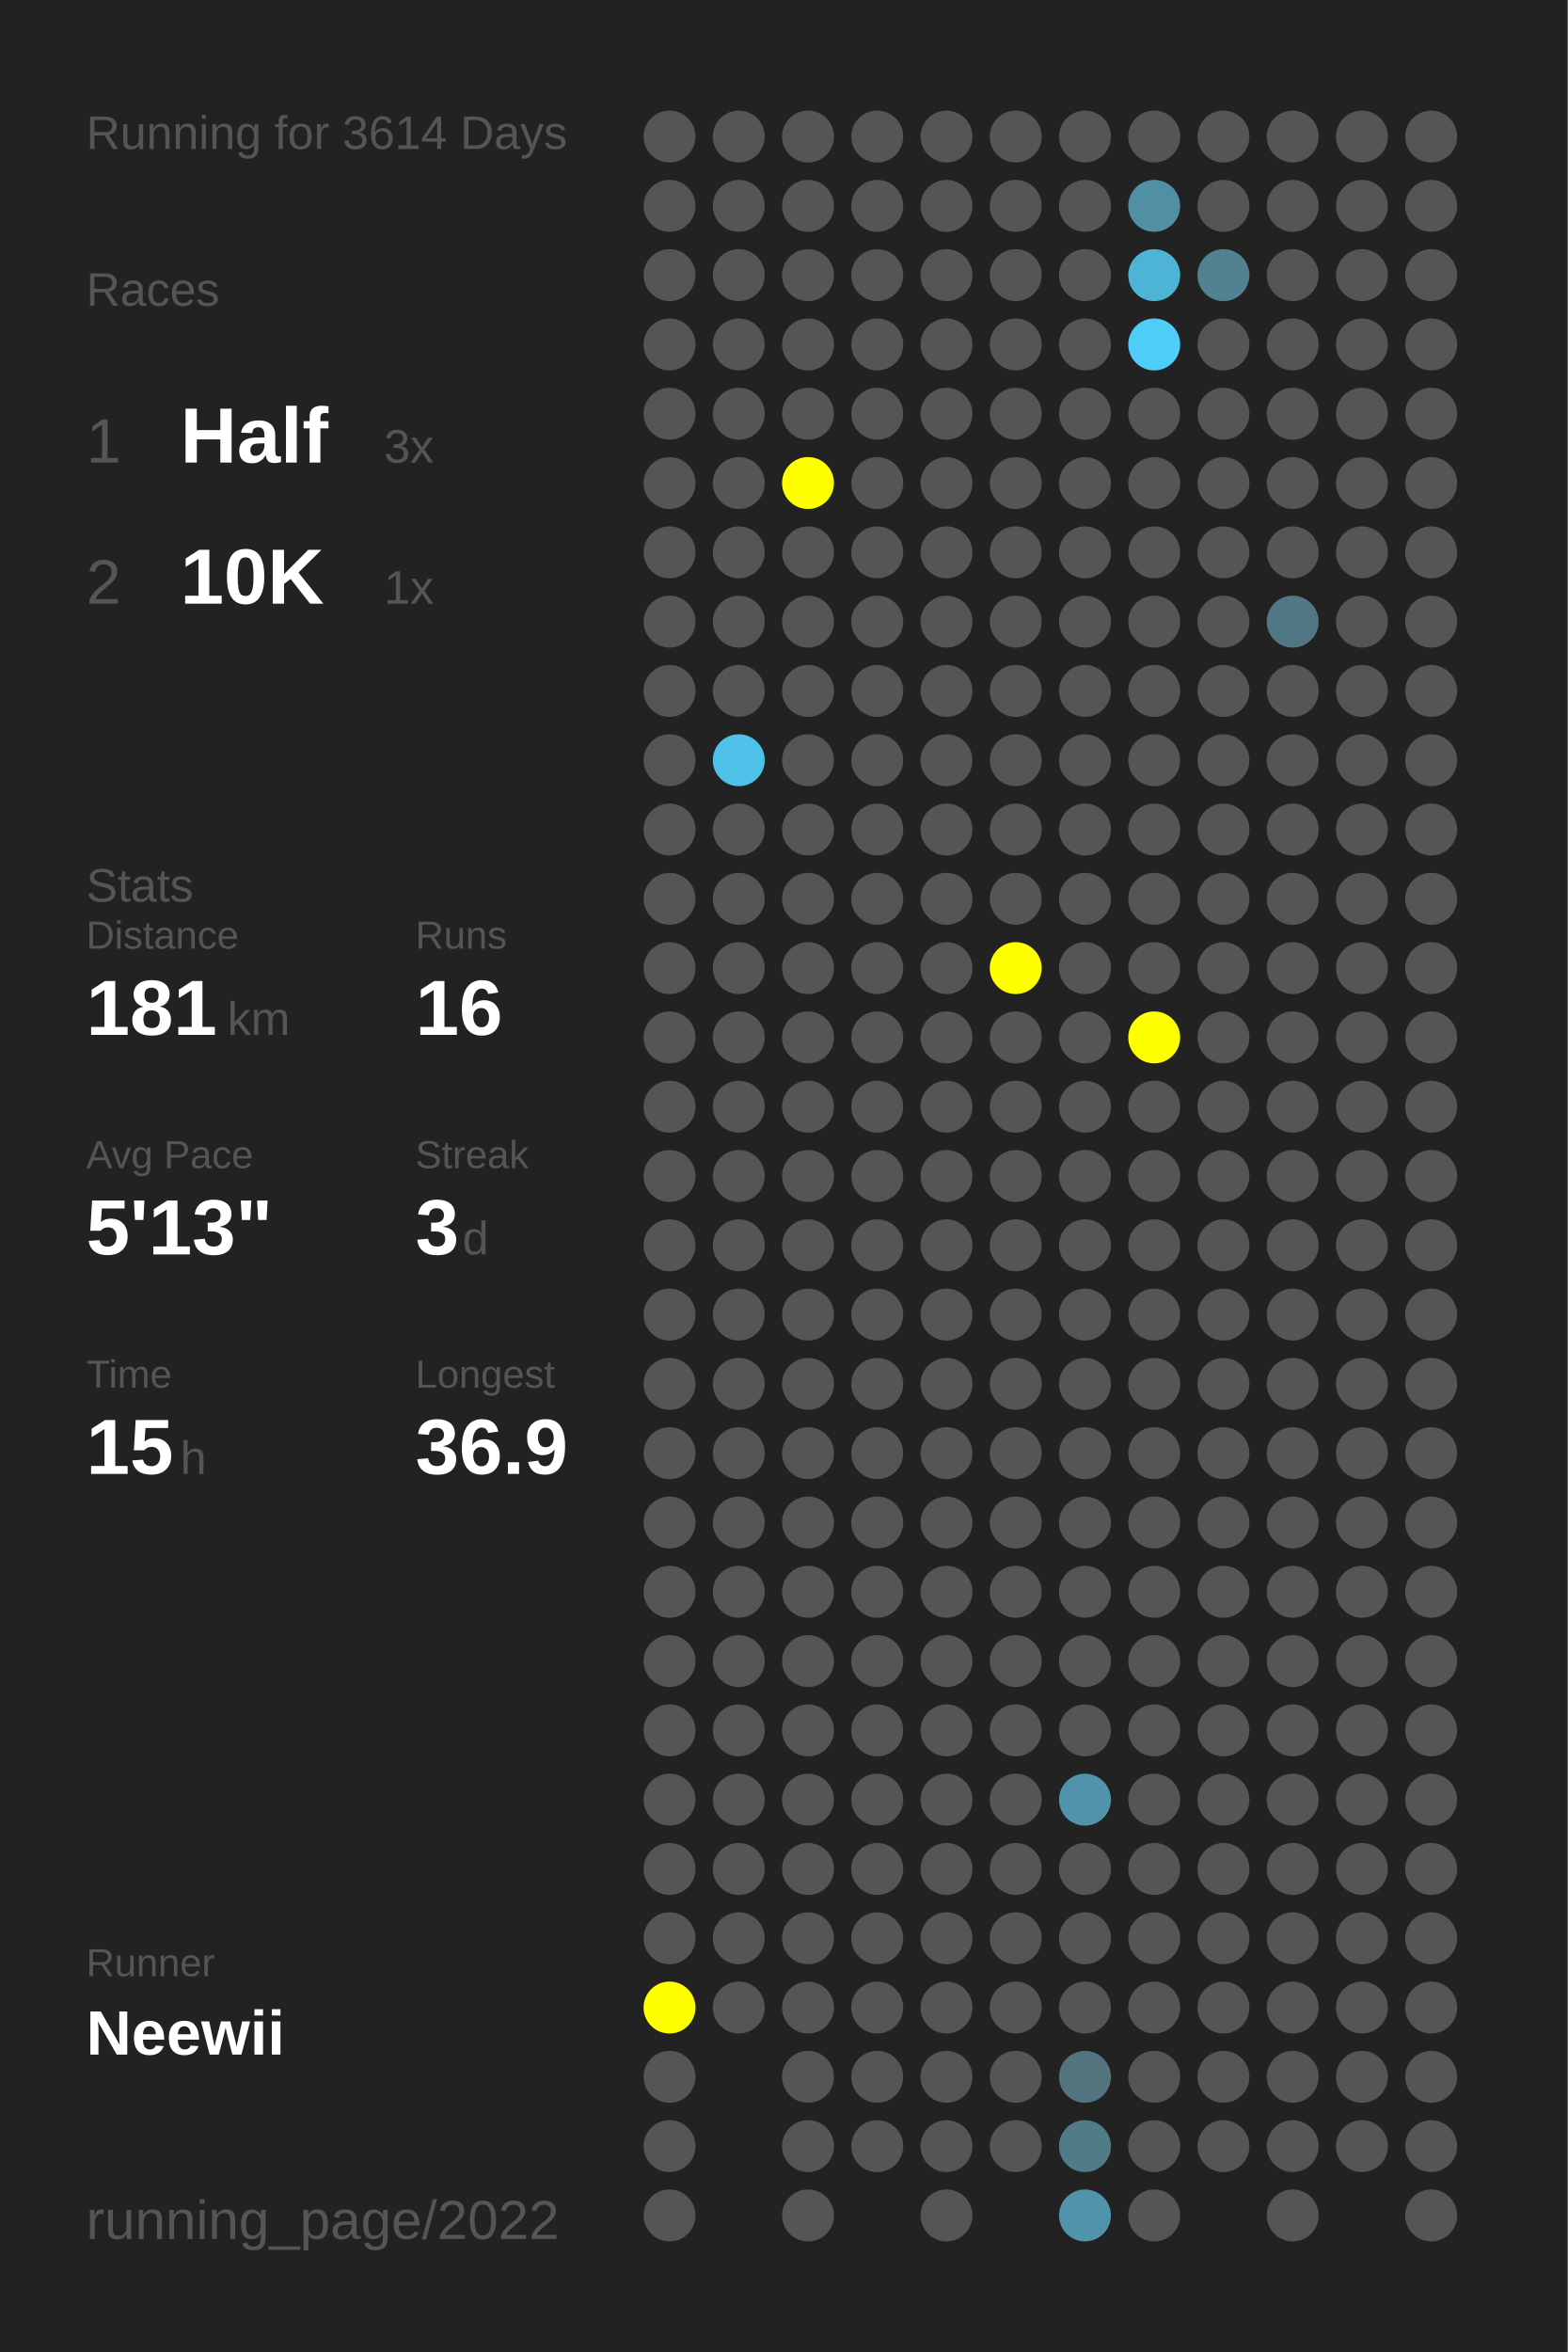
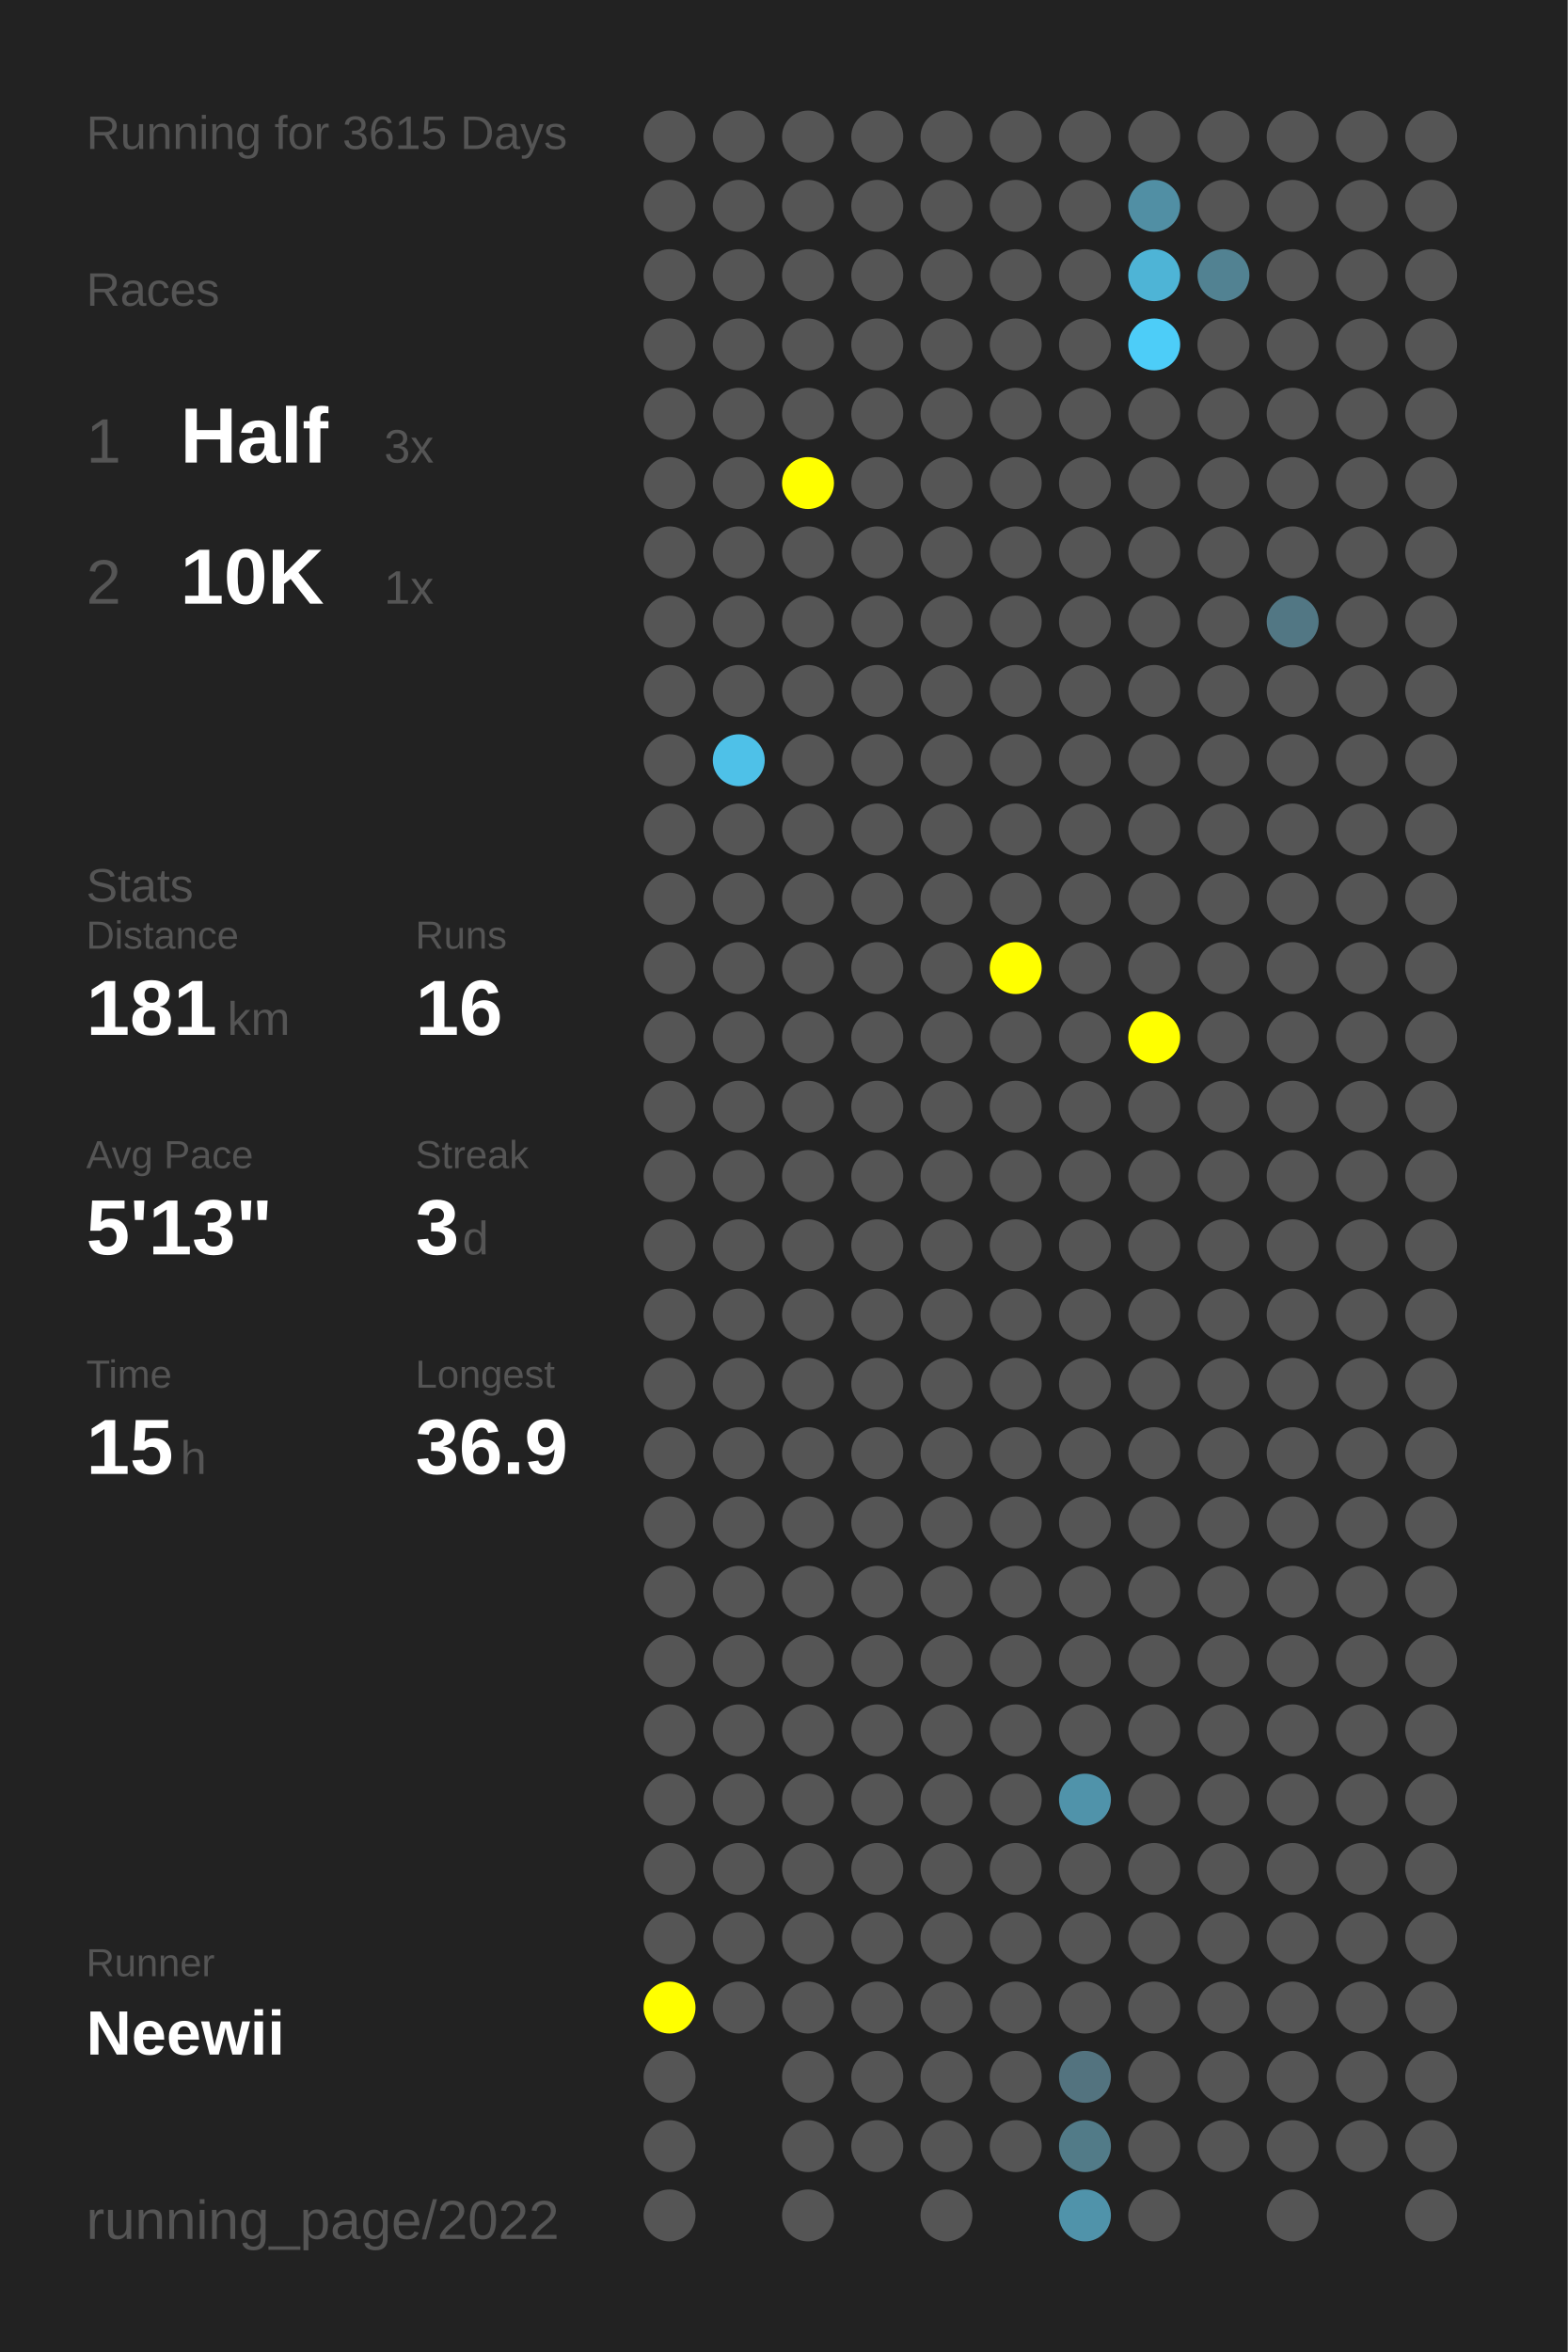
<svg xmlns="http://www.w3.org/2000/svg" baseProfile="full" height="300mm" version="1.1" viewBox="0,0,200,300" width="200mm">
  <defs />
  <rect fill="#222222" height="300" width="200" x="0" y="0" />
-   <text fill="#555555" style="font-size:6px; font-family:Arial;" x="11" y="19">Running for 3614 Days</text>
+   <text fill="#555555" style="font-size:6px; font-family:Arial;" x="11" y="19">Running for 3615 Days</text>
  <text fill="#555555" style="font-size:6px; font-family:Arial;" x="11" y="39">Races</text>
  <text fill="#555555" style="font-size:8px; font-family:Arial;" x="11" y="59">1</text>
  <text fill="#FFFFFF" style="font-size:10px; font-family:Arial; font-weight:bold;" x="23" y="59">Half</text>
  <text fill="#555555" style="font-size:6px; font-family:Arial;" x="49" y="59">3x</text>
  <text fill="#555555" style="font-size:8px; font-family:Arial;" x="11" y="77">2</text>
  <text fill="#FFFFFF" style="font-size:10px; font-family:Arial; font-weight:bold;" x="23" y="77">10K</text>
  <text fill="#555555" style="font-size:6px; font-family:Arial;" x="49" y="77">1x</text>
  <text fill="#555555" style="font-size:6px; font-family:Arial;" x="11" y="115">Stats</text>
  <text fill="#555555" style="font-size:5px; font-family:Arial;" x="11" y="121">Distance</text>
  <text fill="#FFFFFF" style="font-size:10px; font-family:Arial; font-weight:bold;" x="11" y="132">181</text>
  <text fill="#555555" style="font-size:6px; font-family:Arial;" x="29" y="132">km</text>
  <text fill="#555555" style="font-size:5px; font-family:Arial;" x="53" y="121">Runs</text>
  <text fill="#FFFFFF" style="font-size:10px; font-family:Arial; font-weight:bold;" x="53" y="132">16</text>
  <text fill="#555555" style="font-size:5px; font-family:Arial;" x="11" y="149">Avg Pace</text>
  <text fill="#FFFFFF" style="font-size:10px; font-family:Arial; font-weight:bold;" x="11" y="160">5'13"</text>
  <text fill="#555555" style="font-size:5px; font-family:Arial;" x="53" y="149">Streak</text>
  <text fill="#FFFFFF" style="font-size:10px; font-family:Arial; font-weight:bold;" x="53" y="160">3</text>
  <text fill="#555555" style="font-size:6px; font-family:Arial;" x="59" y="160">d</text>
  <text fill="#555555" style="font-size:5px; font-family:Arial;" x="11" y="177">Time</text>
  <text fill="#FFFFFF" style="font-size:10px; font-family:Arial; font-weight:bold;" x="11" y="188">15</text>
  <text fill="#555555" style="font-size:6px; font-family:Arial;" x="23" y="188">h</text>
  <text fill="#555555" style="font-size:5px; font-family:Arial;" x="53" y="177">Longest</text>
  <text fill="#FFFFFF" style="font-size:10px; font-family:Arial; font-weight:bold;" x="53" y="188">36.9</text>
  <text fill="#555555" style="font-size:5px; font-family:Arial;" x="11" y="252.065">Runner</text>
  <text fill="#FFFFFF" style="font-size:8px; font-family:Arial; font-weight:bold;" x="11" y="262.065">Neewii</text>
  <text fill="#555555" style="font-size:7px; font-family:Arial;" x="11" y="285.581">running_page/2022</text>
  <circle cx="85.417" cy="17.419" fill="#555555" r="3.312" />
  <circle cx="85.417" cy="26.258" fill="#555555" r="3.312" />
  <circle cx="85.417" cy="35.097" fill="#555555" r="3.312" />
  <circle cx="85.417" cy="43.935" fill="#555555" r="3.312" />
  <circle cx="85.417" cy="52.774" fill="#555555" r="3.312" />
  <circle cx="85.417" cy="61.613" fill="#555555" r="3.312" />
  <circle cx="85.417" cy="70.452" fill="#555555" r="3.312" />
  <circle cx="85.417" cy="79.29" fill="#555555" r="3.312" />
  <circle cx="85.417" cy="88.129" fill="#555555" r="3.312" />
  <circle cx="85.417" cy="96.968" fill="#555555" r="3.312" />
  <circle cx="85.417" cy="105.806" fill="#555555" r="3.312" />
  <circle cx="85.417" cy="114.645" fill="#555555" r="3.312" />
  <circle cx="85.417" cy="123.484" fill="#555555" r="3.312" />
  <circle cx="85.417" cy="132.323" fill="#555555" r="3.312" />
  <circle cx="85.417" cy="141.161" fill="#555555" r="3.312" />
  <circle cx="85.417" cy="150" fill="#555555" r="3.312" />
  <circle cx="85.417" cy="158.839" fill="#555555" r="3.312" />
  <circle cx="85.417" cy="167.677" fill="#555555" r="3.312" />
  <circle cx="85.417" cy="176.516" fill="#555555" r="3.312" />
  <circle cx="85.417" cy="185.355" fill="#555555" r="3.312" />
  <circle cx="85.417" cy="194.194" fill="#555555" r="3.312" />
  <circle cx="85.417" cy="203.032" fill="#555555" r="3.312" />
  <circle cx="85.417" cy="211.871" fill="#555555" r="3.312" />
  <circle cx="85.417" cy="220.71" fill="#555555" r="3.312" />
  <circle cx="85.417" cy="229.548" fill="#555555" r="3.312" />
  <circle cx="85.417" cy="238.387" fill="#555555" r="3.312" />
  <circle cx="85.417" cy="247.226" fill="#555555" r="3.312" />
  <circle cx="85.417" cy="256.065" fill="#FFFF00" r="3.312" />
  <circle cx="85.417" cy="264.903" fill="#555555" r="3.312" />
  <circle cx="85.417" cy="273.742" fill="#555555" r="3.312" />
  <circle cx="85.417" cy="282.581" fill="#555555" r="3.312" />
  <circle cx="94.25" cy="17.419" fill="#555555" r="3.312" />
  <circle cx="94.25" cy="26.258" fill="#555555" r="3.312" />
  <circle cx="94.25" cy="35.097" fill="#555555" r="3.312" />
  <circle cx="94.25" cy="43.935" fill="#555555" r="3.312" />
  <circle cx="94.25" cy="52.774" fill="#555555" r="3.312" />
  <circle cx="94.25" cy="61.613" fill="#555555" r="3.312" />
  <circle cx="94.25" cy="70.452" fill="#555555" r="3.312" />
  <circle cx="94.25" cy="79.29" fill="#555555" r="3.312" />
  <circle cx="94.25" cy="88.129" fill="#555555" r="3.312" />
  <circle cx="94.25" cy="96.968" fill="#4ec1e8" r="3.312" />
  <circle cx="94.25" cy="105.806" fill="#555555" r="3.312" />
  <circle cx="94.25" cy="114.645" fill="#555555" r="3.312" />
  <circle cx="94.25" cy="123.484" fill="#555555" r="3.312" />
  <circle cx="94.25" cy="132.323" fill="#555555" r="3.312" />
  <circle cx="94.25" cy="141.161" fill="#555555" r="3.312" />
  <circle cx="94.25" cy="150" fill="#555555" r="3.312" />
  <circle cx="94.25" cy="158.839" fill="#555555" r="3.312" />
  <circle cx="94.25" cy="167.677" fill="#555555" r="3.312" />
  <circle cx="94.25" cy="176.516" fill="#555555" r="3.312" />
  <circle cx="94.25" cy="185.355" fill="#555555" r="3.312" />
  <circle cx="94.25" cy="194.194" fill="#555555" r="3.312" />
  <circle cx="94.25" cy="203.032" fill="#555555" r="3.312" />
  <circle cx="94.25" cy="211.871" fill="#555555" r="3.312" />
  <circle cx="94.25" cy="220.71" fill="#555555" r="3.312" />
  <circle cx="94.25" cy="229.548" fill="#555555" r="3.312" />
  <circle cx="94.25" cy="238.387" fill="#555555" r="3.312" />
  <circle cx="94.25" cy="247.226" fill="#555555" r="3.312" />
  <circle cx="94.25" cy="256.065" fill="#555555" r="3.312" />
  <circle cx="103.083" cy="17.419" fill="#555555" r="3.312" />
  <circle cx="103.083" cy="26.258" fill="#555555" r="3.312" />
  <circle cx="103.083" cy="35.097" fill="#555555" r="3.312" />
  <circle cx="103.083" cy="43.935" fill="#555555" r="3.312" />
  <circle cx="103.083" cy="52.774" fill="#555555" r="3.312" />
  <circle cx="103.083" cy="61.613" fill="#FFFF00" r="3.312" />
  <circle cx="103.083" cy="70.452" fill="#555555" r="3.312" />
  <circle cx="103.083" cy="79.29" fill="#555555" r="3.312" />
  <circle cx="103.083" cy="88.129" fill="#555555" r="3.312" />
  <circle cx="103.083" cy="96.968" fill="#555555" r="3.312" />
  <circle cx="103.083" cy="105.806" fill="#555555" r="3.312" />
  <circle cx="103.083" cy="114.645" fill="#555555" r="3.312" />
  <circle cx="103.083" cy="123.484" fill="#555555" r="3.312" />
  <circle cx="103.083" cy="132.323" fill="#555555" r="3.312" />
  <circle cx="103.083" cy="141.161" fill="#555555" r="3.312" />
  <circle cx="103.083" cy="150" fill="#555555" r="3.312" />
  <circle cx="103.083" cy="158.839" fill="#555555" r="3.312" />
  <circle cx="103.083" cy="167.677" fill="#555555" r="3.312" />
  <circle cx="103.083" cy="176.516" fill="#555555" r="3.312" />
  <circle cx="103.083" cy="185.355" fill="#555555" r="3.312" />
  <circle cx="103.083" cy="194.194" fill="#555555" r="3.312" />
  <circle cx="103.083" cy="203.032" fill="#555555" r="3.312" />
  <circle cx="103.083" cy="211.871" fill="#555555" r="3.312" />
  <circle cx="103.083" cy="220.71" fill="#555555" r="3.312" />
  <circle cx="103.083" cy="229.548" fill="#555555" r="3.312" />
  <circle cx="103.083" cy="238.387" fill="#555555" r="3.312" />
  <circle cx="103.083" cy="247.226" fill="#555555" r="3.312" />
  <circle cx="103.083" cy="256.065" fill="#555555" r="3.312" />
  <circle cx="103.083" cy="264.903" fill="#555555" r="3.312" />
  <circle cx="103.083" cy="273.742" fill="#555555" r="3.312" />
  <circle cx="103.083" cy="282.581" fill="#555555" r="3.312" />
  <circle cx="111.917" cy="17.419" fill="#555555" r="3.312" />
  <circle cx="111.917" cy="26.258" fill="#555555" r="3.312" />
  <circle cx="111.917" cy="35.097" fill="#555555" r="3.312" />
  <circle cx="111.917" cy="43.935" fill="#555555" r="3.312" />
  <circle cx="111.917" cy="52.774" fill="#555555" r="3.312" />
  <circle cx="111.917" cy="61.613" fill="#555555" r="3.312" />
  <circle cx="111.917" cy="70.452" fill="#555555" r="3.312" />
  <circle cx="111.917" cy="79.29" fill="#555555" r="3.312" />
  <circle cx="111.917" cy="88.129" fill="#555555" r="3.312" />
  <circle cx="111.917" cy="96.968" fill="#555555" r="3.312" />
  <circle cx="111.917" cy="105.806" fill="#555555" r="3.312" />
  <circle cx="111.917" cy="114.645" fill="#555555" r="3.312" />
  <circle cx="111.917" cy="123.484" fill="#555555" r="3.312" />
  <circle cx="111.917" cy="132.323" fill="#555555" r="3.312" />
  <circle cx="111.917" cy="141.161" fill="#555555" r="3.312" />
  <circle cx="111.917" cy="150" fill="#555555" r="3.312" />
  <circle cx="111.917" cy="158.839" fill="#555555" r="3.312" />
  <circle cx="111.917" cy="167.677" fill="#555555" r="3.312" />
  <circle cx="111.917" cy="176.516" fill="#555555" r="3.312" />
  <circle cx="111.917" cy="185.355" fill="#555555" r="3.312" />
  <circle cx="111.917" cy="194.194" fill="#555555" r="3.312" />
  <circle cx="111.917" cy="203.032" fill="#555555" r="3.312" />
  <circle cx="111.917" cy="211.871" fill="#555555" r="3.312" />
  <circle cx="111.917" cy="220.71" fill="#555555" r="3.312" />
  <circle cx="111.917" cy="229.548" fill="#555555" r="3.312" />
  <circle cx="111.917" cy="238.387" fill="#555555" r="3.312" />
  <circle cx="111.917" cy="247.226" fill="#555555" r="3.312" />
  <circle cx="111.917" cy="256.065" fill="#555555" r="3.312" />
  <circle cx="111.917" cy="264.903" fill="#555555" r="3.312" />
  <circle cx="111.917" cy="273.742" fill="#555555" r="3.312" />
  <circle cx="120.75" cy="17.419" fill="#555555" r="3.312" />
  <circle cx="120.75" cy="26.258" fill="#555555" r="3.312" />
  <circle cx="120.75" cy="35.097" fill="#555555" r="3.312" />
  <circle cx="120.75" cy="43.935" fill="#555555" r="3.312" />
  <circle cx="120.75" cy="52.774" fill="#555555" r="3.312" />
  <circle cx="120.75" cy="61.613" fill="#555555" r="3.312" />
  <circle cx="120.75" cy="70.452" fill="#555555" r="3.312" />
  <circle cx="120.75" cy="79.29" fill="#555555" r="3.312" />
  <circle cx="120.75" cy="88.129" fill="#555555" r="3.312" />
  <circle cx="120.75" cy="96.968" fill="#555555" r="3.312" />
  <circle cx="120.75" cy="105.806" fill="#555555" r="3.312" />
  <circle cx="120.75" cy="114.645" fill="#555555" r="3.312" />
  <circle cx="120.75" cy="123.484" fill="#555555" r="3.312" />
  <circle cx="120.75" cy="132.323" fill="#555555" r="3.312" />
  <circle cx="120.75" cy="141.161" fill="#555555" r="3.312" />
  <circle cx="120.75" cy="150" fill="#555555" r="3.312" />
  <circle cx="120.75" cy="158.839" fill="#555555" r="3.312" />
  <circle cx="120.75" cy="167.677" fill="#555555" r="3.312" />
  <circle cx="120.75" cy="176.516" fill="#555555" r="3.312" />
  <circle cx="120.75" cy="185.355" fill="#555555" r="3.312" />
  <circle cx="120.75" cy="194.194" fill="#555555" r="3.312" />
  <circle cx="120.75" cy="203.032" fill="#555555" r="3.312" />
  <circle cx="120.75" cy="211.871" fill="#555555" r="3.312" />
  <circle cx="120.75" cy="220.71" fill="#555555" r="3.312" />
  <circle cx="120.75" cy="229.548" fill="#555555" r="3.312" />
  <circle cx="120.75" cy="238.387" fill="#555555" r="3.312" />
  <circle cx="120.75" cy="247.226" fill="#555555" r="3.312" />
  <circle cx="120.75" cy="256.065" fill="#555555" r="3.312" />
  <circle cx="120.75" cy="264.903" fill="#555555" r="3.312" />
  <circle cx="120.75" cy="273.742" fill="#555555" r="3.312" />
  <circle cx="120.75" cy="282.581" fill="#555555" r="3.312" />
  <circle cx="129.583" cy="17.419" fill="#555555" r="3.312" />
  <circle cx="129.583" cy="26.258" fill="#555555" r="3.312" />
  <circle cx="129.583" cy="35.097" fill="#555555" r="3.312" />
  <circle cx="129.583" cy="43.935" fill="#555555" r="3.312" />
  <circle cx="129.583" cy="52.774" fill="#555555" r="3.312" />
  <circle cx="129.583" cy="61.613" fill="#555555" r="3.312" />
  <circle cx="129.583" cy="70.452" fill="#555555" r="3.312" />
  <circle cx="129.583" cy="79.29" fill="#555555" r="3.312" />
  <circle cx="129.583" cy="88.129" fill="#555555" r="3.312" />
  <circle cx="129.583" cy="96.968" fill="#555555" r="3.312" />
  <circle cx="129.583" cy="105.806" fill="#555555" r="3.312" />
  <circle cx="129.583" cy="114.645" fill="#555555" r="3.312" />
  <circle cx="129.583" cy="123.484" fill="#FFFF00" r="3.312" />
  <circle cx="129.583" cy="132.323" fill="#555555" r="3.312" />
  <circle cx="129.583" cy="141.161" fill="#555555" r="3.312" />
  <circle cx="129.583" cy="150" fill="#555555" r="3.312" />
  <circle cx="129.583" cy="158.839" fill="#555555" r="3.312" />
  <circle cx="129.583" cy="167.677" fill="#555555" r="3.312" />
  <circle cx="129.583" cy="176.516" fill="#555555" r="3.312" />
  <circle cx="129.583" cy="185.355" fill="#555555" r="3.312" />
  <circle cx="129.583" cy="194.194" fill="#555555" r="3.312" />
  <circle cx="129.583" cy="203.032" fill="#555555" r="3.312" />
  <circle cx="129.583" cy="211.871" fill="#555555" r="3.312" />
  <circle cx="129.583" cy="220.71" fill="#555555" r="3.312" />
  <circle cx="129.583" cy="229.548" fill="#555555" r="3.312" />
  <circle cx="129.583" cy="238.387" fill="#555555" r="3.312" />
  <circle cx="129.583" cy="247.226" fill="#555555" r="3.312" />
  <circle cx="129.583" cy="256.065" fill="#555555" r="3.312" />
  <circle cx="129.583" cy="264.903" fill="#555555" r="3.312" />
  <circle cx="129.583" cy="273.742" fill="#555555" r="3.312" />
  <circle cx="138.417" cy="17.419" fill="#555555" r="3.312" />
  <circle cx="138.417" cy="26.258" fill="#555555" r="3.312" />
  <circle cx="138.417" cy="35.097" fill="#555555" r="3.312" />
  <circle cx="138.417" cy="43.935" fill="#555555" r="3.312" />
  <circle cx="138.417" cy="52.774" fill="#555555" r="3.312" />
  <circle cx="138.417" cy="61.613" fill="#555555" r="3.312" />
  <circle cx="138.417" cy="70.452" fill="#555555" r="3.312" />
  <circle cx="138.417" cy="79.29" fill="#555555" r="3.312" />
  <circle cx="138.417" cy="88.129" fill="#555555" r="3.312" />
  <circle cx="138.417" cy="96.968" fill="#555555" r="3.312" />
  <circle cx="138.417" cy="105.806" fill="#555555" r="3.312" />
  <circle cx="138.417" cy="114.645" fill="#555555" r="3.312" />
  <circle cx="138.417" cy="123.484" fill="#555555" r="3.312" />
  <circle cx="138.417" cy="132.323" fill="#555555" r="3.312" />
  <circle cx="138.417" cy="141.161" fill="#555555" r="3.312" />
  <circle cx="138.417" cy="150" fill="#555555" r="3.312" />
  <circle cx="138.417" cy="158.839" fill="#555555" r="3.312" />
  <circle cx="138.417" cy="167.677" fill="#555555" r="3.312" />
  <circle cx="138.417" cy="176.516" fill="#555555" r="3.312" />
  <circle cx="138.417" cy="185.355" fill="#555555" r="3.312" />
  <circle cx="138.417" cy="194.194" fill="#555555" r="3.312" />
  <circle cx="138.417" cy="203.032" fill="#555555" r="3.312" />
  <circle cx="138.417" cy="211.871" fill="#555555" r="3.312" />
  <circle cx="138.417" cy="220.71" fill="#555555" r="3.312" />
  <circle cx="138.417" cy="229.548" fill="#5093aa" r="3.312" />
  <circle cx="138.417" cy="238.387" fill="#555555" r="3.312" />
  <circle cx="138.417" cy="247.226" fill="#555555" r="3.312" />
  <circle cx="138.417" cy="256.065" fill="#555555" r="3.312" />
  <circle cx="138.417" cy="264.903" fill="#53737f" r="3.312" />
  <circle cx="138.417" cy="273.742" fill="#527b88" r="3.312" />
  <circle cx="138.417" cy="282.581" fill="#5093aa" r="3.312" />
  <circle cx="147.25" cy="17.419" fill="#555555" r="3.312" />
  <circle cx="147.25" cy="26.258" fill="#518fa4" r="3.312" />
  <circle cx="147.25" cy="35.097" fill="#4eb4d6" r="3.312" />
  <circle cx="147.25" cy="43.935" fill="#4dcdf8" r="3.312" />
  <circle cx="147.25" cy="52.774" fill="#555555" r="3.312" />
  <circle cx="147.25" cy="61.613" fill="#555555" r="3.312" />
  <circle cx="147.25" cy="70.452" fill="#555555" r="3.312" />
  <circle cx="147.25" cy="79.29" fill="#555555" r="3.312" />
  <circle cx="147.25" cy="88.129" fill="#555555" r="3.312" />
  <circle cx="147.25" cy="96.968" fill="#555555" r="3.312" />
  <circle cx="147.25" cy="105.806" fill="#555555" r="3.312" />
  <circle cx="147.25" cy="114.645" fill="#555555" r="3.312" />
  <circle cx="147.25" cy="123.484" fill="#555555" r="3.312" />
  <circle cx="147.25" cy="132.323" fill="#FFFF00" r="3.312" />
  <circle cx="147.25" cy="141.161" fill="#555555" r="3.312" />
  <circle cx="147.25" cy="150" fill="#555555" r="3.312" />
  <circle cx="147.25" cy="158.839" fill="#555555" r="3.312" />
  <circle cx="147.25" cy="167.677" fill="#555555" r="3.312" />
  <circle cx="147.25" cy="176.516" fill="#555555" r="3.312" />
  <circle cx="147.25" cy="185.355" fill="#555555" r="3.312" />
  <circle cx="147.25" cy="194.194" fill="#555555" r="3.312" />
  <circle cx="147.25" cy="203.032" fill="#555555" r="3.312" />
  <circle cx="147.25" cy="211.871" fill="#555555" r="3.312" />
  <circle cx="147.25" cy="220.71" fill="#555555" r="3.312" />
  <circle cx="147.25" cy="229.548" fill="#555555" r="3.312" />
  <circle cx="147.25" cy="238.387" fill="#555555" r="3.312" />
  <circle cx="147.25" cy="247.226" fill="#555555" r="3.312" />
  <circle cx="147.25" cy="256.065" fill="#555555" r="3.312" />
  <circle cx="147.25" cy="264.903" fill="#555555" r="3.312" />
  <circle cx="147.25" cy="273.742" fill="#555555" r="3.312" />
  <circle cx="147.25" cy="282.581" fill="#555555" r="3.312" />
  <circle cx="156.083" cy="17.419" fill="#555555" r="3.312" />
  <circle cx="156.083" cy="26.258" fill="#555555" r="3.312" />
  <circle cx="156.083" cy="35.097" fill="#528292" r="3.312" />
  <circle cx="156.083" cy="43.935" fill="#555555" r="3.312" />
  <circle cx="156.083" cy="52.774" fill="#555555" r="3.312" />
  <circle cx="156.083" cy="61.613" fill="#555555" r="3.312" />
  <circle cx="156.083" cy="70.452" fill="#555555" r="3.312" />
  <circle cx="156.083" cy="79.29" fill="#555555" r="3.312" />
  <circle cx="156.083" cy="88.129" fill="#555555" r="3.312" />
  <circle cx="156.083" cy="96.968" fill="#555555" r="3.312" />
  <circle cx="156.083" cy="105.806" fill="#555555" r="3.312" />
  <circle cx="156.083" cy="114.645" fill="#555555" r="3.312" />
  <circle cx="156.083" cy="123.484" fill="#555555" r="3.312" />
  <circle cx="156.083" cy="132.323" fill="#555555" r="3.312" />
  <circle cx="156.083" cy="141.161" fill="#555555" r="3.312" />
  <circle cx="156.083" cy="150" fill="#555555" r="3.312" />
  <circle cx="156.083" cy="158.839" fill="#555555" r="3.312" />
  <circle cx="156.083" cy="167.677" fill="#555555" r="3.312" />
  <circle cx="156.083" cy="176.516" fill="#555555" r="3.312" />
  <circle cx="156.083" cy="185.355" fill="#555555" r="3.312" />
  <circle cx="156.083" cy="194.194" fill="#555555" r="3.312" />
  <circle cx="156.083" cy="203.032" fill="#555555" r="3.312" />
  <circle cx="156.083" cy="211.871" fill="#555555" r="3.312" />
  <circle cx="156.083" cy="220.71" fill="#555555" r="3.312" />
  <circle cx="156.083" cy="229.548" fill="#555555" r="3.312" />
  <circle cx="156.083" cy="238.387" fill="#555555" r="3.312" />
  <circle cx="156.083" cy="247.226" fill="#555555" r="3.312" />
  <circle cx="156.083" cy="256.065" fill="#555555" r="3.312" />
  <circle cx="156.083" cy="264.903" fill="#555555" r="3.312" />
  <circle cx="156.083" cy="273.742" fill="#555555" r="3.312" />
  <circle cx="164.917" cy="17.419" fill="#555555" r="3.312" />
  <circle cx="164.917" cy="26.258" fill="#555555" r="3.312" />
  <circle cx="164.917" cy="35.097" fill="#555555" r="3.312" />
  <circle cx="164.917" cy="43.935" fill="#555555" r="3.312" />
  <circle cx="164.917" cy="52.774" fill="#555555" r="3.312" />
  <circle cx="164.917" cy="61.613" fill="#555555" r="3.312" />
  <circle cx="164.917" cy="70.452" fill="#555555" r="3.312" />
  <circle cx="164.917" cy="79.29" fill="#527784" r="3.312" />
  <circle cx="164.917" cy="88.129" fill="#555555" r="3.312" />
  <circle cx="164.917" cy="96.968" fill="#555555" r="3.312" />
  <circle cx="164.917" cy="105.806" fill="#555555" r="3.312" />
  <circle cx="164.917" cy="114.645" fill="#555555" r="3.312" />
  <circle cx="164.917" cy="123.484" fill="#555555" r="3.312" />
  <circle cx="164.917" cy="132.323" fill="#555555" r="3.312" />
  <circle cx="164.917" cy="141.161" fill="#555555" r="3.312" />
  <circle cx="164.917" cy="150" fill="#555555" r="3.312" />
  <circle cx="164.917" cy="158.839" fill="#555555" r="3.312" />
  <circle cx="164.917" cy="167.677" fill="#555555" r="3.312" />
  <circle cx="164.917" cy="176.516" fill="#555555" r="3.312" />
  <circle cx="164.917" cy="185.355" fill="#555555" r="3.312" />
  <circle cx="164.917" cy="194.194" fill="#555555" r="3.312" />
  <circle cx="164.917" cy="203.032" fill="#555555" r="3.312" />
  <circle cx="164.917" cy="211.871" fill="#555555" r="3.312" />
  <circle cx="164.917" cy="220.71" fill="#555555" r="3.312" />
  <circle cx="164.917" cy="229.548" fill="#555555" r="3.312" />
  <circle cx="164.917" cy="238.387" fill="#555555" r="3.312" />
  <circle cx="164.917" cy="247.226" fill="#555555" r="3.312" />
  <circle cx="164.917" cy="256.065" fill="#555555" r="3.312" />
  <circle cx="164.917" cy="264.903" fill="#555555" r="3.312" />
  <circle cx="164.917" cy="273.742" fill="#555555" r="3.312" />
  <circle cx="164.917" cy="282.581" fill="#555555" r="3.312" />
  <circle cx="173.75" cy="17.419" fill="#555555" r="3.312" />
  <circle cx="173.75" cy="26.258" fill="#555555" r="3.312" />
  <circle cx="173.75" cy="35.097" fill="#555555" r="3.312" />
  <circle cx="173.75" cy="43.935" fill="#555555" r="3.312" />
  <circle cx="173.75" cy="52.774" fill="#555555" r="3.312" />
  <circle cx="173.75" cy="61.613" fill="#555555" r="3.312" />
  <circle cx="173.75" cy="70.452" fill="#555555" r="3.312" />
  <circle cx="173.75" cy="79.29" fill="#555555" r="3.312" />
  <circle cx="173.75" cy="88.129" fill="#555555" r="3.312" />
  <circle cx="173.75" cy="96.968" fill="#555555" r="3.312" />
  <circle cx="173.75" cy="105.806" fill="#555555" r="3.312" />
  <circle cx="173.75" cy="114.645" fill="#555555" r="3.312" />
  <circle cx="173.75" cy="123.484" fill="#555555" r="3.312" />
  <circle cx="173.75" cy="132.323" fill="#555555" r="3.312" />
  <circle cx="173.75" cy="141.161" fill="#555555" r="3.312" />
  <circle cx="173.75" cy="150" fill="#555555" r="3.312" />
  <circle cx="173.75" cy="158.839" fill="#555555" r="3.312" />
  <circle cx="173.75" cy="167.677" fill="#555555" r="3.312" />
  <circle cx="173.75" cy="176.516" fill="#555555" r="3.312" />
  <circle cx="173.75" cy="185.355" fill="#555555" r="3.312" />
  <circle cx="173.75" cy="194.194" fill="#555555" r="3.312" />
  <circle cx="173.75" cy="203.032" fill="#555555" r="3.312" />
  <circle cx="173.75" cy="211.871" fill="#555555" r="3.312" />
  <circle cx="173.75" cy="220.71" fill="#555555" r="3.312" />
  <circle cx="173.75" cy="229.548" fill="#555555" r="3.312" />
  <circle cx="173.75" cy="238.387" fill="#555555" r="3.312" />
  <circle cx="173.75" cy="247.226" fill="#555555" r="3.312" />
  <circle cx="173.75" cy="256.065" fill="#555555" r="3.312" />
  <circle cx="173.75" cy="264.903" fill="#555555" r="3.312" />
  <circle cx="173.75" cy="273.742" fill="#555555" r="3.312" />
  <circle cx="182.583" cy="17.419" fill="#555555" r="3.312" />
  <circle cx="182.583" cy="26.258" fill="#555555" r="3.312" />
  <circle cx="182.583" cy="35.097" fill="#555555" r="3.312" />
  <circle cx="182.583" cy="43.935" fill="#555555" r="3.312" />
  <circle cx="182.583" cy="52.774" fill="#555555" r="3.312" />
  <circle cx="182.583" cy="61.613" fill="#555555" r="3.312" />
  <circle cx="182.583" cy="70.452" fill="#555555" r="3.312" />
  <circle cx="182.583" cy="79.29" fill="#555555" r="3.312" />
  <circle cx="182.583" cy="88.129" fill="#555555" r="3.312" />
  <circle cx="182.583" cy="96.968" fill="#555555" r="3.312" />
  <circle cx="182.583" cy="105.806" fill="#555555" r="3.312" />
  <circle cx="182.583" cy="114.645" fill="#555555" r="3.312" />
  <circle cx="182.583" cy="123.484" fill="#555555" r="3.312" />
  <circle cx="182.583" cy="132.323" fill="#555555" r="3.312" />
  <circle cx="182.583" cy="141.161" fill="#555555" r="3.312" />
  <circle cx="182.583" cy="150" fill="#555555" r="3.312" />
  <circle cx="182.583" cy="158.839" fill="#555555" r="3.312" />
  <circle cx="182.583" cy="167.677" fill="#555555" r="3.312" />
  <circle cx="182.583" cy="176.516" fill="#555555" r="3.312" />
  <circle cx="182.583" cy="185.355" fill="#555555" r="3.312" />
  <circle cx="182.583" cy="194.194" fill="#555555" r="3.312" />
  <circle cx="182.583" cy="203.032" fill="#555555" r="3.312" />
  <circle cx="182.583" cy="211.871" fill="#555555" r="3.312" />
  <circle cx="182.583" cy="220.71" fill="#555555" r="3.312" />
  <circle cx="182.583" cy="229.548" fill="#555555" r="3.312" />
  <circle cx="182.583" cy="238.387" fill="#555555" r="3.312" />
  <circle cx="182.583" cy="247.226" fill="#555555" r="3.312" />
  <circle cx="182.583" cy="256.065" fill="#555555" r="3.312" />
  <circle cx="182.583" cy="264.903" fill="#555555" r="3.312" />
  <circle cx="182.583" cy="273.742" fill="#555555" r="3.312" />
  <circle cx="182.583" cy="282.581" fill="#555555" r="3.312" />
</svg>
